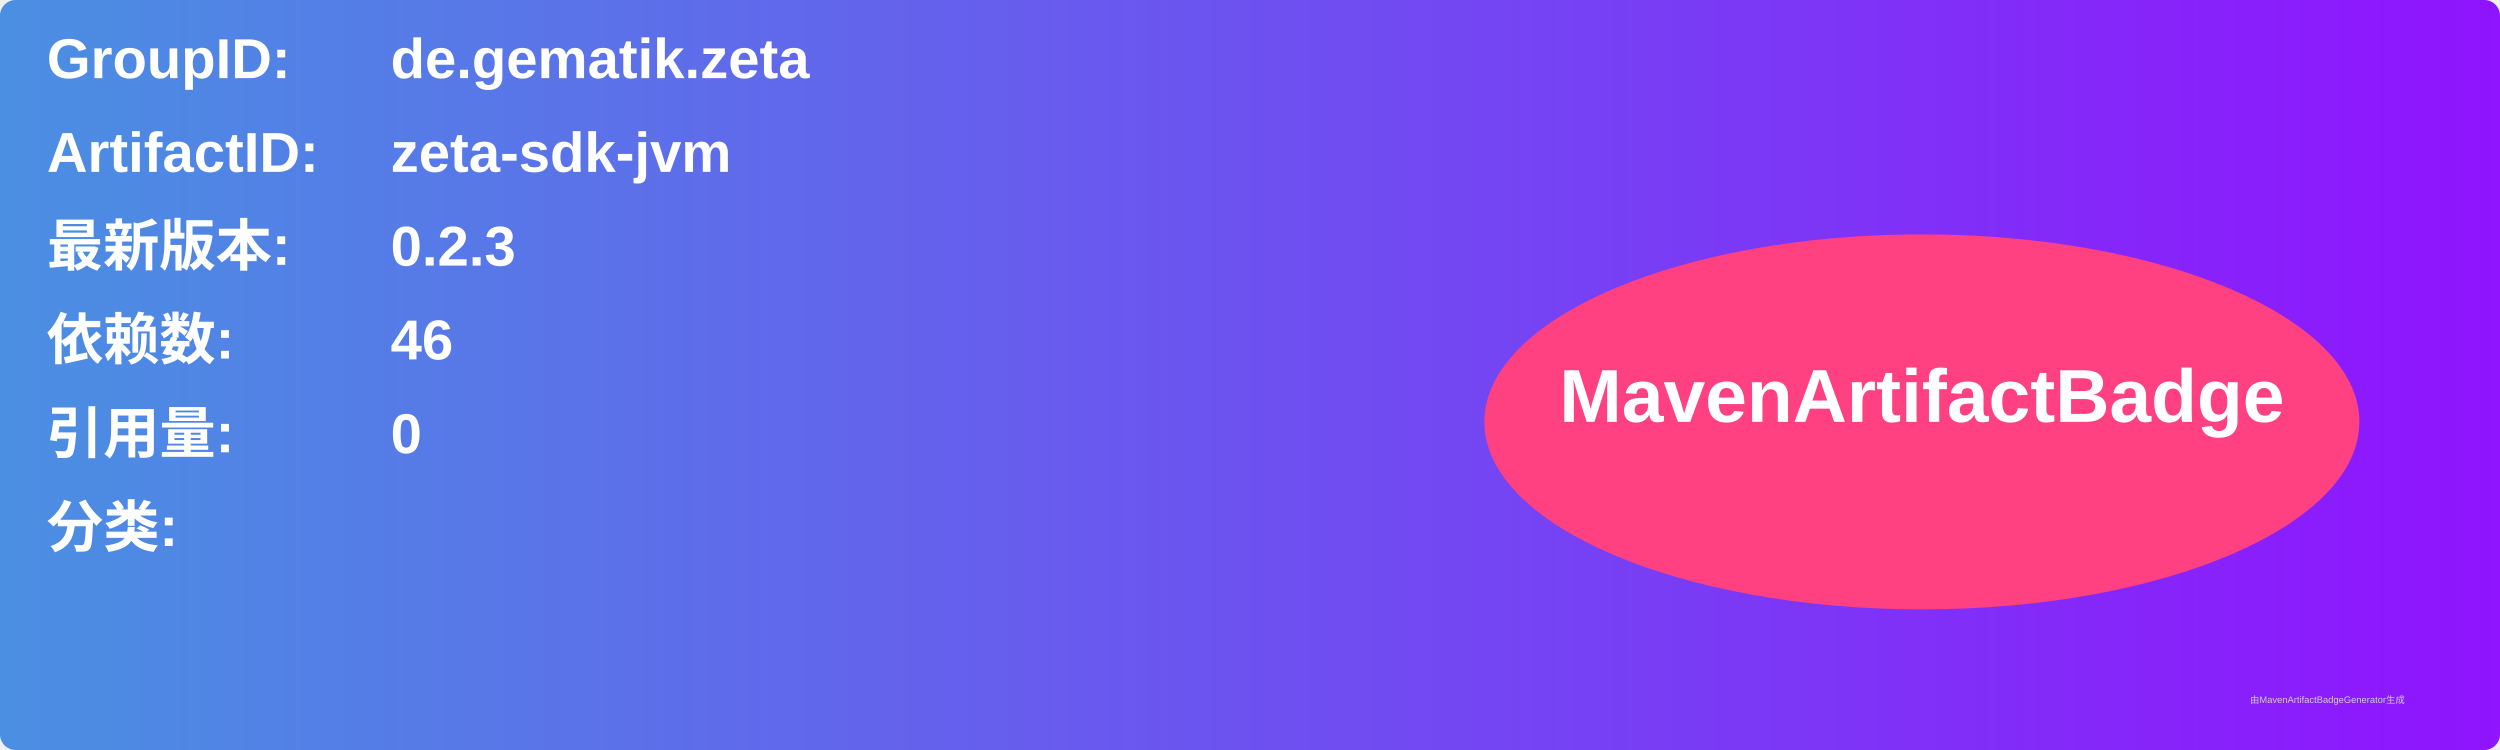
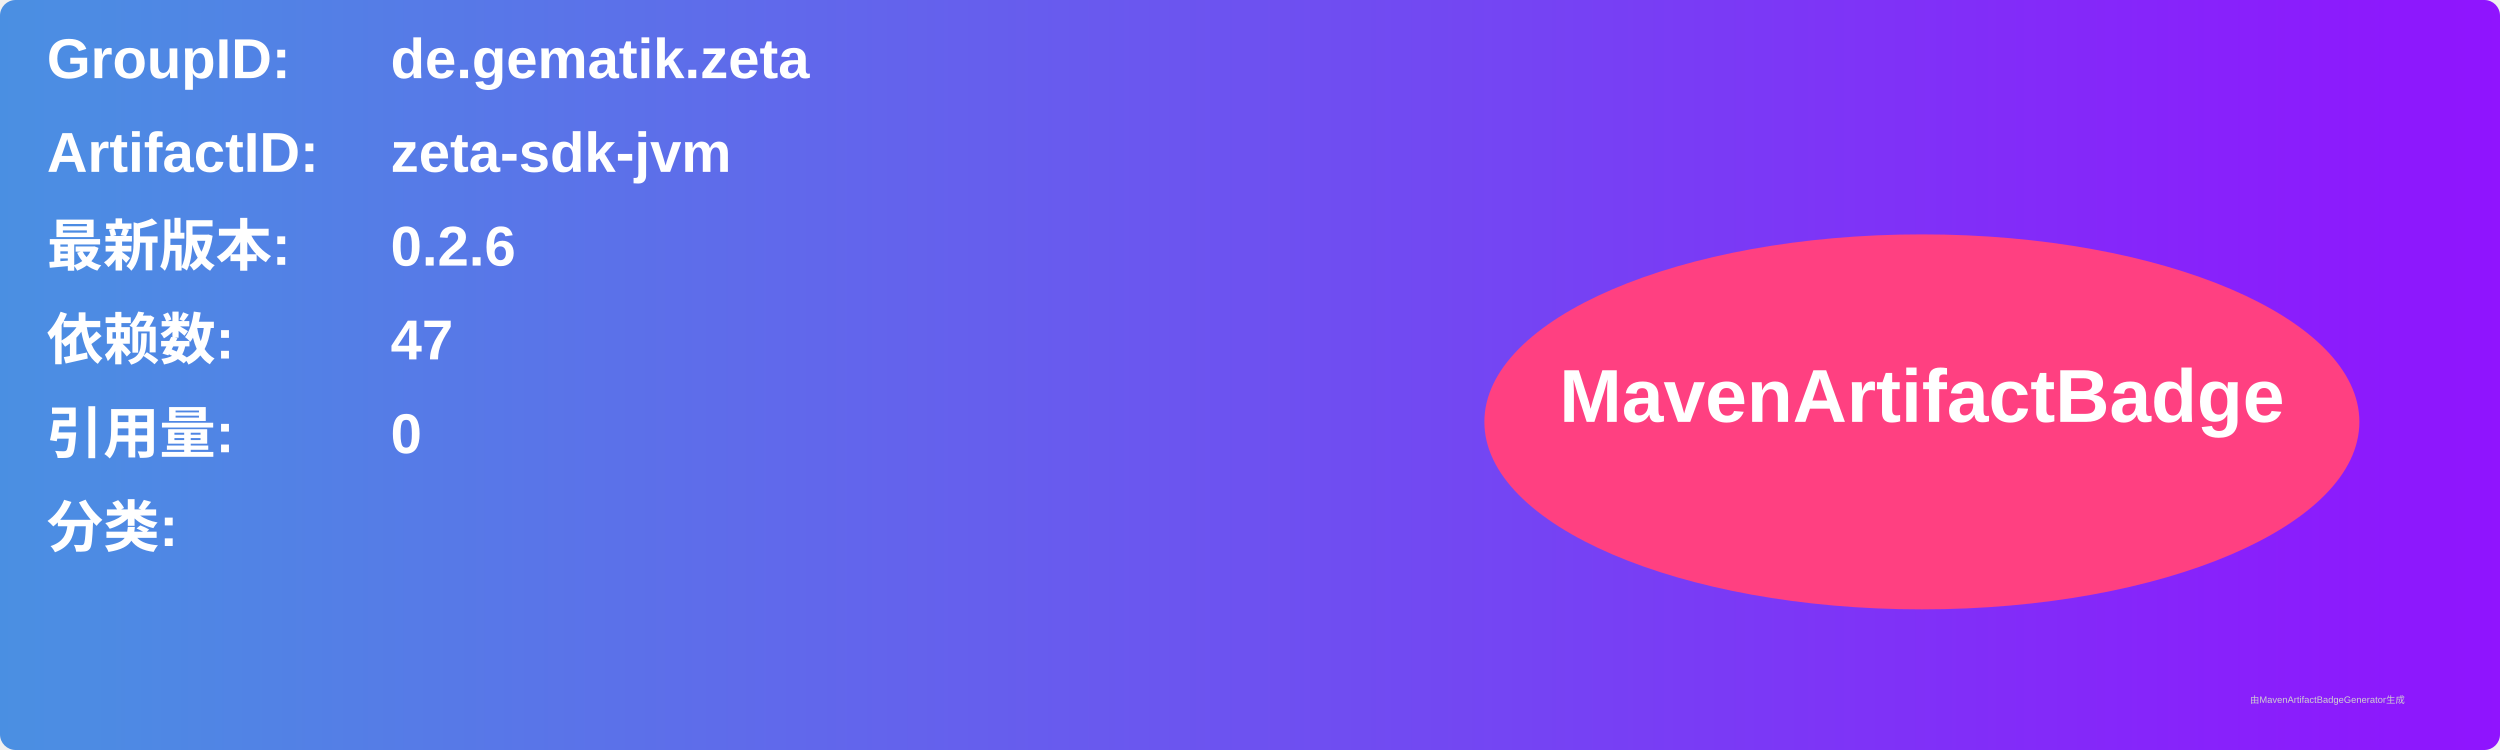
<svg xmlns="http://www.w3.org/2000/svg" width="800" height="240" viewBox="0 0 800 240">
  <linearGradient id="grad" x1="0%" y1="0%" x2="100%" y2="0%">
    <stop offset="0%" stop-color="#4a90e2" />
    <stop offset="100%" stop-color="#9013fe" />
  </linearGradient>
  <rect width="100%" height="100%" rx="5" ry="5" fill="url(#grad)" />
  <g transform="translate(15, 15)">
    <text x="0" y="10" font-family="Arial" font-size="18" fill="white" font-weight="bold" width="260">GroupID:</text>
    <text x="110" y="10" font-family="Arial" font-size="18" fill="white" font-weight="bold" width="460">de.gematik.zeta</text>
    <text x="0" y="40" font-family="Arial" font-size="18" fill="white" font-weight="bold" width="260">ArtifactID:</text>
    <text x="110" y="40" font-family="Arial" font-size="18" fill="white" font-weight="bold" width="460">zeta-sdk-jvm</text>
    <text x="0" y="70" font-family="Arial" font-size="18" fill="white" font-weight="bold">最新版本:</text>
    <text x="110" y="70" font-family="Arial" font-size="18" fill="white" font-weight="bold">
-       <tspan font-weight="bold">0.2.3</tspan>
+       <tspan font-weight="bold">0.2.6</tspan>
    </text>
    <text x="0" y="100" font-family="Arial" font-size="18" fill="white" font-weight="bold">依赖数: </text>
    <text x="110" y="100" font-family="Arial" font-size="18" fill="white">
-       <tspan font-weight="bold">46</tspan>
+       <tspan font-weight="bold">47</tspan>
    </text>
    <text x="0" y="130" font-family="Arial" font-size="18" fill="white" font-weight="bold">引用量: </text>
    <text x="110" y="130" font-family="Arial" font-size="18" fill="white">
      <tspan font-weight="bold">0</tspan>
    </text>
    <text x="0" y="160" font-family="Arial" font-size="18" fill="white" font-weight="bold">分类:</text>
    <text x="10" y="190" font-family="Arial" font-size="10" fill="white">
      <tspan font-weight="bold" />
    </text>
    <ellipse cx="600" cy="120" rx="140" ry="60" fill="#ff4081" />
    <text x="600" y="120" text-anchor="middle" font-family="Arial" font-size="24" fill="white" font-weight="bold">MavenArtifactBadge</text>
  </g>
  <text x="720" y="225" font-family="Arial" font-size="3" fill="#d0d0d0">由MavenArtifactBadgeGenerator生成</text>
</svg>
